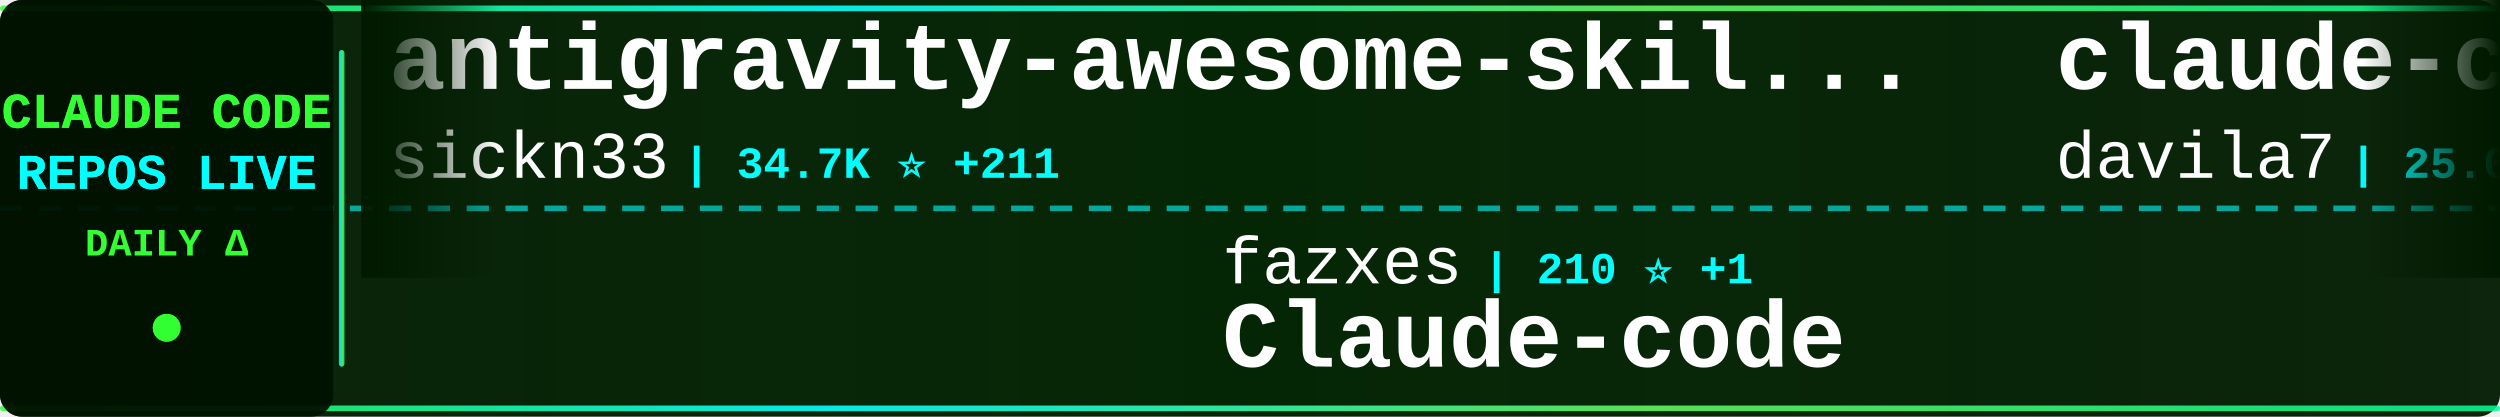
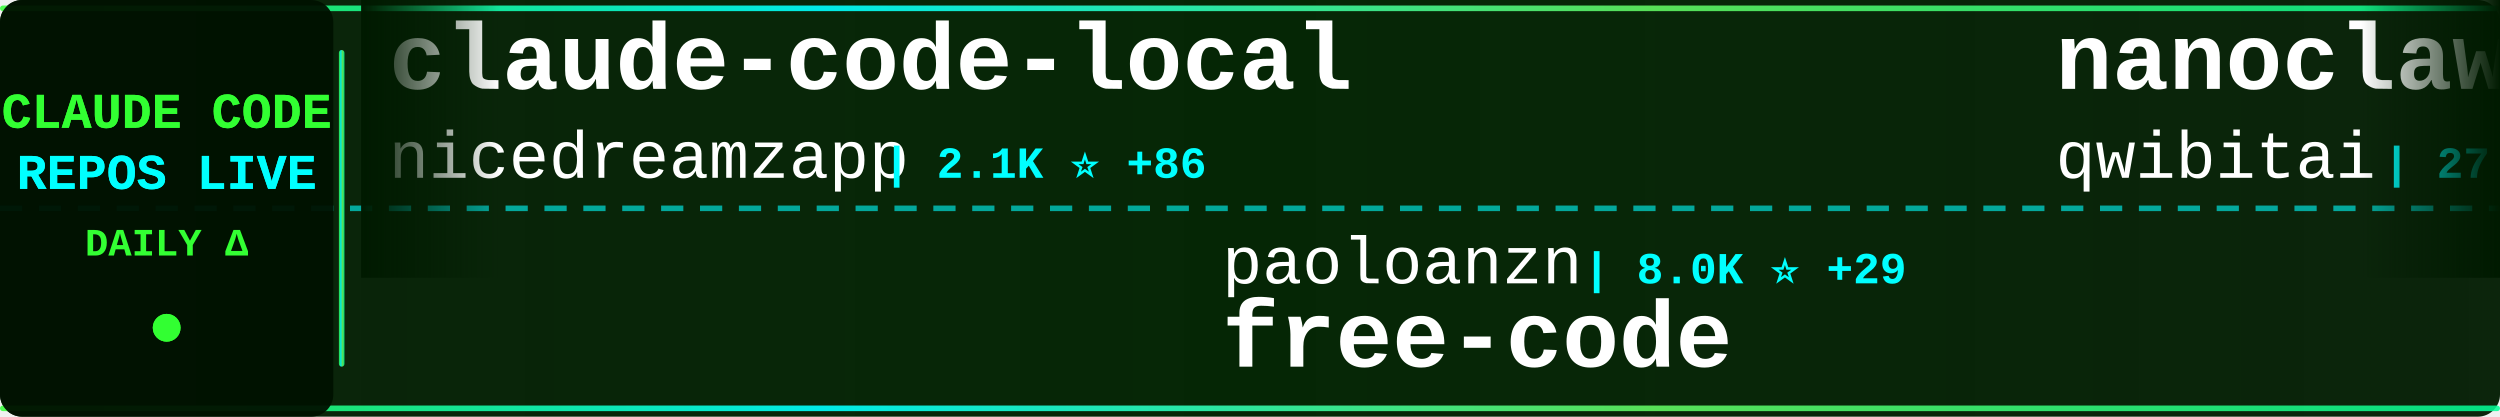
<svg xmlns="http://www.w3.org/2000/svg" width="900" height="150">
  <defs>
    <linearGradient id="tickerBg" x1="0%" y1="0%" x2="100%" y2="0%">
      <stop offset="0%" style="stop-color:#001a00;stop-opacity:0.95" />
      <stop offset="50%" style="stop-color:#002200;stop-opacity:0.98" />
      <stop offset="100%" style="stop-color:#001a00;stop-opacity:0.95" />
    </linearGradient>
    <linearGradient id="borderGrad" x1="0%" y1="0%" x2="100%" y2="0%">
      <stop offset="0%" style="stop-color:#33ff33;stop-opacity:0.85">
        <animate attributeName="stop-opacity" values="0.85;1;0.85" dur="2s" repeatCount="indefinite" />
      </stop>
      <stop offset="33%" style="stop-color:#00ffff;stop-opacity:0.9">
        <animate attributeName="stop-opacity" values="0.9;1;0.9" dur="2.2s" repeatCount="indefinite" />
      </stop>
      <stop offset="66%" style="stop-color:#66ff66;stop-opacity:0.85">
        <animate attributeName="stop-opacity" values="0.85;1;0.85" dur="1.8s" repeatCount="indefinite" />
      </stop>
      <stop offset="100%" style="stop-color:#00ff99;stop-opacity:0.85">
        <animate attributeName="stop-opacity" values="0.85;1;0.85" dur="2s" repeatCount="indefinite" />
      </stop>
    </linearGradient>
    <filter id="textGlow">
      <feGaussianBlur stdDeviation="0.1" result="coloredBlur" />
      <feMerge>
        <feMergeNode in="coloredBlur" />
        <feMergeNode in="SourceGraphic" />
      </feMerge>
    </filter>
    <filter id="metricGlow">
      <feGaussianBlur stdDeviation="0.2" result="coloredBlur" />
      <feMerge>
        <feMergeNode in="coloredBlur" />
        <feMergeNode in="SourceGraphic" />
      </feMerge>
    </filter>
    <linearGradient id="leftFade" x1="0%" y1="0%" x2="100%" y2="0%">
      <stop offset="0%" style="stop-color:#001a00;stop-opacity:1" />
      <stop offset="100%" style="stop-color:#001a00;stop-opacity:0" />
    </linearGradient>
    <linearGradient id="rightFade" x1="0%" y1="0%" x2="100%" y2="0%">
      <stop offset="0%" style="stop-color:#001a00;stop-opacity:0" />
      <stop offset="100%" style="stop-color:#001a00;stop-opacity:1" />
    </linearGradient>
  </defs>
  <rect width="900" height="150" fill="url(#tickerBg)" rx="8" />
  <rect x="0" y="2" width="900" height="2" fill="url(#borderGrad)" rx="1" />
  <rect x="0" y="146" width="900" height="2" fill="url(#borderGrad)" rx="1" />
  <line x1="0" y1="75" x2="900" y2="75" stroke="#00ffff" stroke-width="2" stroke-dasharray="8 6" opacity="0.6" />
  <rect x="0" y="0" width="120" height="150" fill="#001100" opacity="0.95" rx="8" />
  <text x="60" y="46" font-family="'Courier New', monospace" font-size="18" font-weight="bold" fill="#33ff33" text-anchor="middle" filter="url(#textGlow)">
    CLAUDE CODE
  </text>
  <text x="60" y="68" font-family="'Courier New', monospace" font-size="18" font-weight="bold" fill="#00ffff" text-anchor="middle" filter="url(#textGlow)">
    REPOS LIVE
  </text>
  <text x="60" y="92" font-family="'Courier New', monospace" font-size="14" font-weight="bold" fill="#33ff33" text-anchor="middle">
    DAILY Δ
  </text>
  <circle cx="60" cy="118" r="5" fill="#33ff33" filter="url(#metricGlow)">
    <animate attributeName="r" values="4;6;4" dur="1.5s" repeatCount="indefinite" />
    <animate attributeName="opacity" values="0.6;1;0.6" dur="1.5s" repeatCount="indefinite" />
  </circle>
  <rect x="122" y="18" width="2" height="114" fill="url(#borderGrad)" rx="1" />
  <clipPath id="tickerClip">
    <rect x="130" y="0" width="770" height="150" />
  </clipPath>
  <g clip-path="url(#tickerClip)">
    <g id="tickerItems">
      <animateTransform attributeName="transform" attributeType="XML" type="translate" from="0 0" to="-3000 0" dur="54s" repeatCount="indefinite" />
      <g transform="translate(0, 0)">
-         <text x="140" y="32" font-family="'Courier New', monospace" font-size="34" font-weight="bold" fill="#ffffff">antigravity-awesome-skil...</text>
-         <text x="140" y="64" font-family="'Courier New', monospace" font-size="24" font-weight="normal" fill="#ffffff" opacity="1.0">sickn33</text>
-         <text x="246" y="64" font-family="'Courier New', monospace" font-size="16" font-weight="bold" fill="#00ffff"> | 34.7K ⭐ +211</text>
+         <text x="140" y="32" font-family="'Courier New', monospace" font-size="34" font-weight="bold" fill="#ffffff">claude-code-local</text>
+         <text x="140" y="64" font-family="'Courier New', monospace" font-size="24" font-weight="normal" fill="#ffffff" opacity="1.0">nicedreamzapp</text>
+         <text x="318" y="64" font-family="'Courier New', monospace" font-size="16" font-weight="bold" fill="#00ffff"> | 2.1K ⭐ +86</text>
      </g>
      <g transform="translate(300, 0)">
+         <text x="140" y="102" font-family="'Courier New', monospace" font-size="24" font-weight="normal" fill="#ffffff" opacity="1.0">paoloanzn</text>
+         <text x="270" y="102" font-family="'Courier New', monospace" font-size="16" font-weight="bold" fill="#00ffff"> | 8.0K ⭐ +29</text>
+         <text x="140" y="132" font-family="'Courier New', monospace" font-size="34" font-weight="bold" fill="#ffffff">free-code</text>
+       </g>
+       <g transform="translate(600, 0)">
+         <text x="140" y="32" font-family="'Courier New', monospace" font-size="34" font-weight="bold" fill="#ffffff">nanoclaw</text>
+         <text x="140" y="64" font-family="'Courier New', monospace" font-size="24" font-weight="normal" fill="#ffffff" opacity="1.0">qwibitai</text>
+         <text x="258" y="64" font-family="'Courier New', monospace" font-size="16" font-weight="bold" fill="#00ffff"> | 27.7K ⭐ +70</text>
+       </g>
+       <g transform="translate(900, 0)">
+         <text x="140" y="102" font-family="'Courier New', monospace" font-size="24" font-weight="normal" fill="#ffffff" opacity="1.0">lowcortisolprogrammer</text>
+         <text x="414" y="102" font-family="'Courier New', monospace" font-size="16" font-weight="bold" fill="#00ffff"> | 173 ⭐ +1</text>
+         <text x="140" y="132" font-family="'Courier New', monospace" font-size="34" font-weight="bold" fill="#ffffff">claude-code</text>
+       </g>
+       <g transform="translate(1200, 0)">
+         <text x="140" y="32" font-family="'Courier New', monospace" font-size="34" font-weight="bold" fill="#ffffff">Claude-Code-x-OpenClaw-G...</text>
+         <text x="140" y="64" font-family="'Courier New', monospace" font-size="24" font-weight="normal" fill="#ffffff" opacity="1.0">KimYx0207</text>
+         <text x="270" y="64" font-family="'Courier New', monospace" font-size="16" font-weight="bold" fill="#00ffff"> | 3.5K ⭐ +24</text>
+       </g>
+       <g transform="translate(1500, 0)">
+         <text x="140" y="102" font-family="'Courier New', monospace" font-size="24" font-weight="normal" fill="#ffffff" opacity="1.0">Onewon</text>
+         <text x="234" y="102" font-family="'Courier New', monospace" font-size="16" font-weight="bold" fill="#00ffff"> | 178 ⭐</text>
+         <text x="140" y="132" font-family="'Courier New', monospace" font-size="34" font-weight="bold" fill="#ffffff">claude-code</text>
+       </g>
+       <g transform="translate(1800, 0)">
+         <text x="140" y="32" font-family="'Courier New', monospace" font-size="34" font-weight="bold" fill="#ffffff">sc-claude-code-files</text>
+         <text x="140" y="64" font-family="'Courier New', monospace" font-size="24" font-weight="normal" fill="#ffffff" opacity="1.0">https-deeplearning-ai</text>
+         <text x="414" y="64" font-family="'Courier New', monospace" font-size="16" font-weight="bold" fill="#00ffff"> | 494 ⭐ +2</text>
+       </g>
+       <g transform="translate(2100, 0)">
        <text x="140" y="102" font-family="'Courier New', monospace" font-size="24" font-weight="normal" fill="#ffffff" opacity="1.0">fazxes</text>
        <text x="234" y="102" font-family="'Courier New', monospace" font-size="16" font-weight="bold" fill="#00ffff"> | 210 ⭐ +1</text>
        <text x="140" y="132" font-family="'Courier New', monospace" font-size="34" font-weight="bold" fill="#ffffff">Claude-code</text>
      </g>
-       <g transform="translate(600, 0)">
-         <text x="140" y="32" font-family="'Courier New', monospace" font-size="34" font-weight="bold" fill="#ffffff">claude-code-templates</text>
-         <text x="140" y="64" font-family="'Courier New', monospace" font-size="24" font-weight="normal" fill="#ffffff" opacity="1.0">davila7</text>
-         <text x="246" y="64" font-family="'Courier New', monospace" font-size="16" font-weight="bold" fill="#00ffff"> | 25.0K ⭐ +69</text>
-       </g>
-       <g transform="translate(900, 0)">
-         <text x="140" y="102" font-family="'Courier New', monospace" font-size="24" font-weight="normal" fill="#ffffff" opacity="1.0">RichardAtCT</text>
-         <text x="294" y="102" font-family="'Courier New', monospace" font-size="16" font-weight="bold" fill="#00ffff"> | 2.5K ⭐ +11</text>
-         <text x="140" y="132" font-family="'Courier New', monospace" font-size="34" font-weight="bold" fill="#ffffff">claude-code-telegram</text>
-       </g>
-       <g transform="translate(1200, 0)">
-         <text x="140" y="32" font-family="'Courier New', monospace" font-size="34" font-weight="bold" fill="#ffffff">claude-code-source-code</text>
-         <text x="140" y="64" font-family="'Courier New', monospace" font-size="24" font-weight="normal" fill="#ffffff" opacity="1.0">777genius</text>
-         <text x="270" y="64" font-family="'Courier New', monospace" font-size="16" font-weight="bold" fill="#00ffff"> | 899 ⭐ +1</text>
-       </g>
-       <g transform="translate(1500, 0)">
-         <text x="140" y="102" font-family="'Courier New', monospace" font-size="24" font-weight="normal" fill="#ffffff" opacity="1.0">carlvellotti</text>
-         <text x="306" y="102" font-family="'Courier New', monospace" font-size="16" font-weight="bold" fill="#00ffff"> | 1.9K ⭐ +4</text>
-         <text x="140" y="132" font-family="'Courier New', monospace" font-size="34" font-weight="bold" fill="#ffffff">claude-code-pm-course</text>
-       </g>
-       <g transform="translate(1800, 0)">
+       <g transform="translate(2400, 0)">
        <text x="140" y="32" font-family="'Courier New', monospace" font-size="34" font-weight="bold" fill="#ffffff">claude-code</text>
-         <text x="140" y="64" font-family="'Courier New', monospace" font-size="24" font-weight="normal" fill="#ffffff" opacity="1.0">yasasbanukaofficial</text>
-         <text x="390" y="64" font-family="'Courier New', monospace" font-size="16" font-weight="bold" fill="#00ffff"> | 2.8K ⭐ +33</text>
-       </g>
-       <g transform="translate(2100, 0)">
-         <text x="140" y="102" font-family="'Courier New', monospace" font-size="24" font-weight="normal" fill="#ffffff" opacity="1.0">anthropics</text>
-         <text x="282" y="102" font-family="'Courier New', monospace" font-size="16" font-weight="bold" fill="#00ffff"> | 17.6K ⭐ +91</text>
-         <text x="140" y="132" font-family="'Courier New', monospace" font-size="34" font-weight="bold" fill="#ffffff">claude-plugins-official</text>
-       </g>
-       <g transform="translate(2400, 0)">
-         <text x="140" y="32" font-family="'Courier New', monospace" font-size="34" font-weight="bold" fill="#ffffff">claude-code-analysis</text>
-         <text x="140" y="64" font-family="'Courier New', monospace" font-size="24" font-weight="normal" fill="#ffffff" opacity="1.0">liuup</text>
-         <text x="222" y="64" font-family="'Courier New', monospace" font-size="16" font-weight="bold" fill="#00ffff"> | 1.9K ⭐ +39</text>
+         <text x="140" y="64" font-family="'Courier New', monospace" font-size="24" font-weight="normal" fill="#ffffff" opacity="1.0">xorespesp</text>
+         <text x="270" y="64" font-family="'Courier New', monospace" font-size="16" font-weight="bold" fill="#00ffff"> | 221 ⭐ +2</text>
      </g>
      <g transform="translate(2700, 0)">
-         <text x="140" y="102" font-family="'Courier New', monospace" font-size="24" font-weight="normal" fill="#ffffff" opacity="1.0">zebbern</text>
-         <text x="246" y="102" font-family="'Courier New', monospace" font-size="16" font-weight="bold" fill="#00ffff"> | 4.0K ⭐ +8</text>
-         <text x="140" y="132" font-family="'Courier New', monospace" font-size="34" font-weight="bold" fill="#ffffff">claude-code-guide</text>
+         <text x="140" y="102" font-family="'Courier New', monospace" font-size="24" font-weight="normal" fill="#ffffff" opacity="1.0">alejandrobalderas</text>
+         <text x="366" y="102" font-family="'Courier New', monospace" font-size="16" font-weight="bold" fill="#00ffff"> | 1.7K ⭐ +22</text>
+         <text x="140" y="132" font-family="'Courier New', monospace" font-size="34" font-weight="bold" fill="#ffffff">claude-code-from-source</text>
      </g>
      <g transform="translate(3000, 0)">
-         <text x="140" y="32" font-family="'Courier New', monospace" font-size="34" font-weight="bold" fill="#ffffff">antigravity-awesome-skil...</text>
-         <text x="140" y="64" font-family="'Courier New', monospace" font-size="24" font-weight="normal" fill="#ffffff" opacity="1.0">sickn33</text>
-         <text x="246" y="64" font-family="'Courier New', monospace" font-size="16" font-weight="bold" fill="#00ffff"> | 34.7K ⭐ +211</text>
+         <text x="140" y="32" font-family="'Courier New', monospace" font-size="34" font-weight="bold" fill="#ffffff">claude-code-local</text>
+         <text x="140" y="64" font-family="'Courier New', monospace" font-size="24" font-weight="normal" fill="#ffffff" opacity="1.0">nicedreamzapp</text>
+         <text x="318" y="64" font-family="'Courier New', monospace" font-size="16" font-weight="bold" fill="#00ffff"> | 2.1K ⭐ +86</text>
      </g>
      <g transform="translate(3300, 0)">
-         <text x="140" y="102" font-family="'Courier New', monospace" font-size="24" font-weight="normal" fill="#ffffff" opacity="1.0">fazxes</text>
-         <text x="234" y="102" font-family="'Courier New', monospace" font-size="16" font-weight="bold" fill="#00ffff"> | 210 ⭐ +1</text>
-         <text x="140" y="132" font-family="'Courier New', monospace" font-size="34" font-weight="bold" fill="#ffffff">Claude-code</text>
+         <text x="140" y="102" font-family="'Courier New', monospace" font-size="24" font-weight="normal" fill="#ffffff" opacity="1.0">paoloanzn</text>
+         <text x="270" y="102" font-family="'Courier New', monospace" font-size="16" font-weight="bold" fill="#00ffff"> | 8.0K ⭐ +29</text>
+         <text x="140" y="132" font-family="'Courier New', monospace" font-size="34" font-weight="bold" fill="#ffffff">free-code</text>
      </g>
      <g transform="translate(3600, 0)">
-         <text x="140" y="32" font-family="'Courier New', monospace" font-size="34" font-weight="bold" fill="#ffffff">claude-code-templates</text>
-         <text x="140" y="64" font-family="'Courier New', monospace" font-size="24" font-weight="normal" fill="#ffffff" opacity="1.0">davila7</text>
-         <text x="246" y="64" font-family="'Courier New', monospace" font-size="16" font-weight="bold" fill="#00ffff"> | 25.0K ⭐ +69</text>
+         <text x="140" y="32" font-family="'Courier New', monospace" font-size="34" font-weight="bold" fill="#ffffff">nanoclaw</text>
+         <text x="140" y="64" font-family="'Courier New', monospace" font-size="24" font-weight="normal" fill="#ffffff" opacity="1.0">qwibitai</text>
+         <text x="258" y="64" font-family="'Courier New', monospace" font-size="16" font-weight="bold" fill="#00ffff"> | 27.7K ⭐ +70</text>
      </g>
      <g transform="translate(3900, 0)">
-         <text x="140" y="102" font-family="'Courier New', monospace" font-size="24" font-weight="normal" fill="#ffffff" opacity="1.0">RichardAtCT</text>
-         <text x="294" y="102" font-family="'Courier New', monospace" font-size="16" font-weight="bold" fill="#00ffff"> | 2.5K ⭐ +11</text>
-         <text x="140" y="132" font-family="'Courier New', monospace" font-size="34" font-weight="bold" fill="#ffffff">claude-code-telegram</text>
+         <text x="140" y="102" font-family="'Courier New', monospace" font-size="24" font-weight="normal" fill="#ffffff" opacity="1.0">lowcortisolprogrammer</text>
+         <text x="414" y="102" font-family="'Courier New', monospace" font-size="16" font-weight="bold" fill="#00ffff"> | 173 ⭐ +1</text>
+         <text x="140" y="132" font-family="'Courier New', monospace" font-size="34" font-weight="bold" fill="#ffffff">claude-code</text>
      </g>
    </g>
  </g>
  <rect x="130" y="0" width="50" height="100" fill="url(#leftFade)" />
  <rect x="850" y="0" width="50" height="100" fill="url(#rightFade)" />
</svg>
